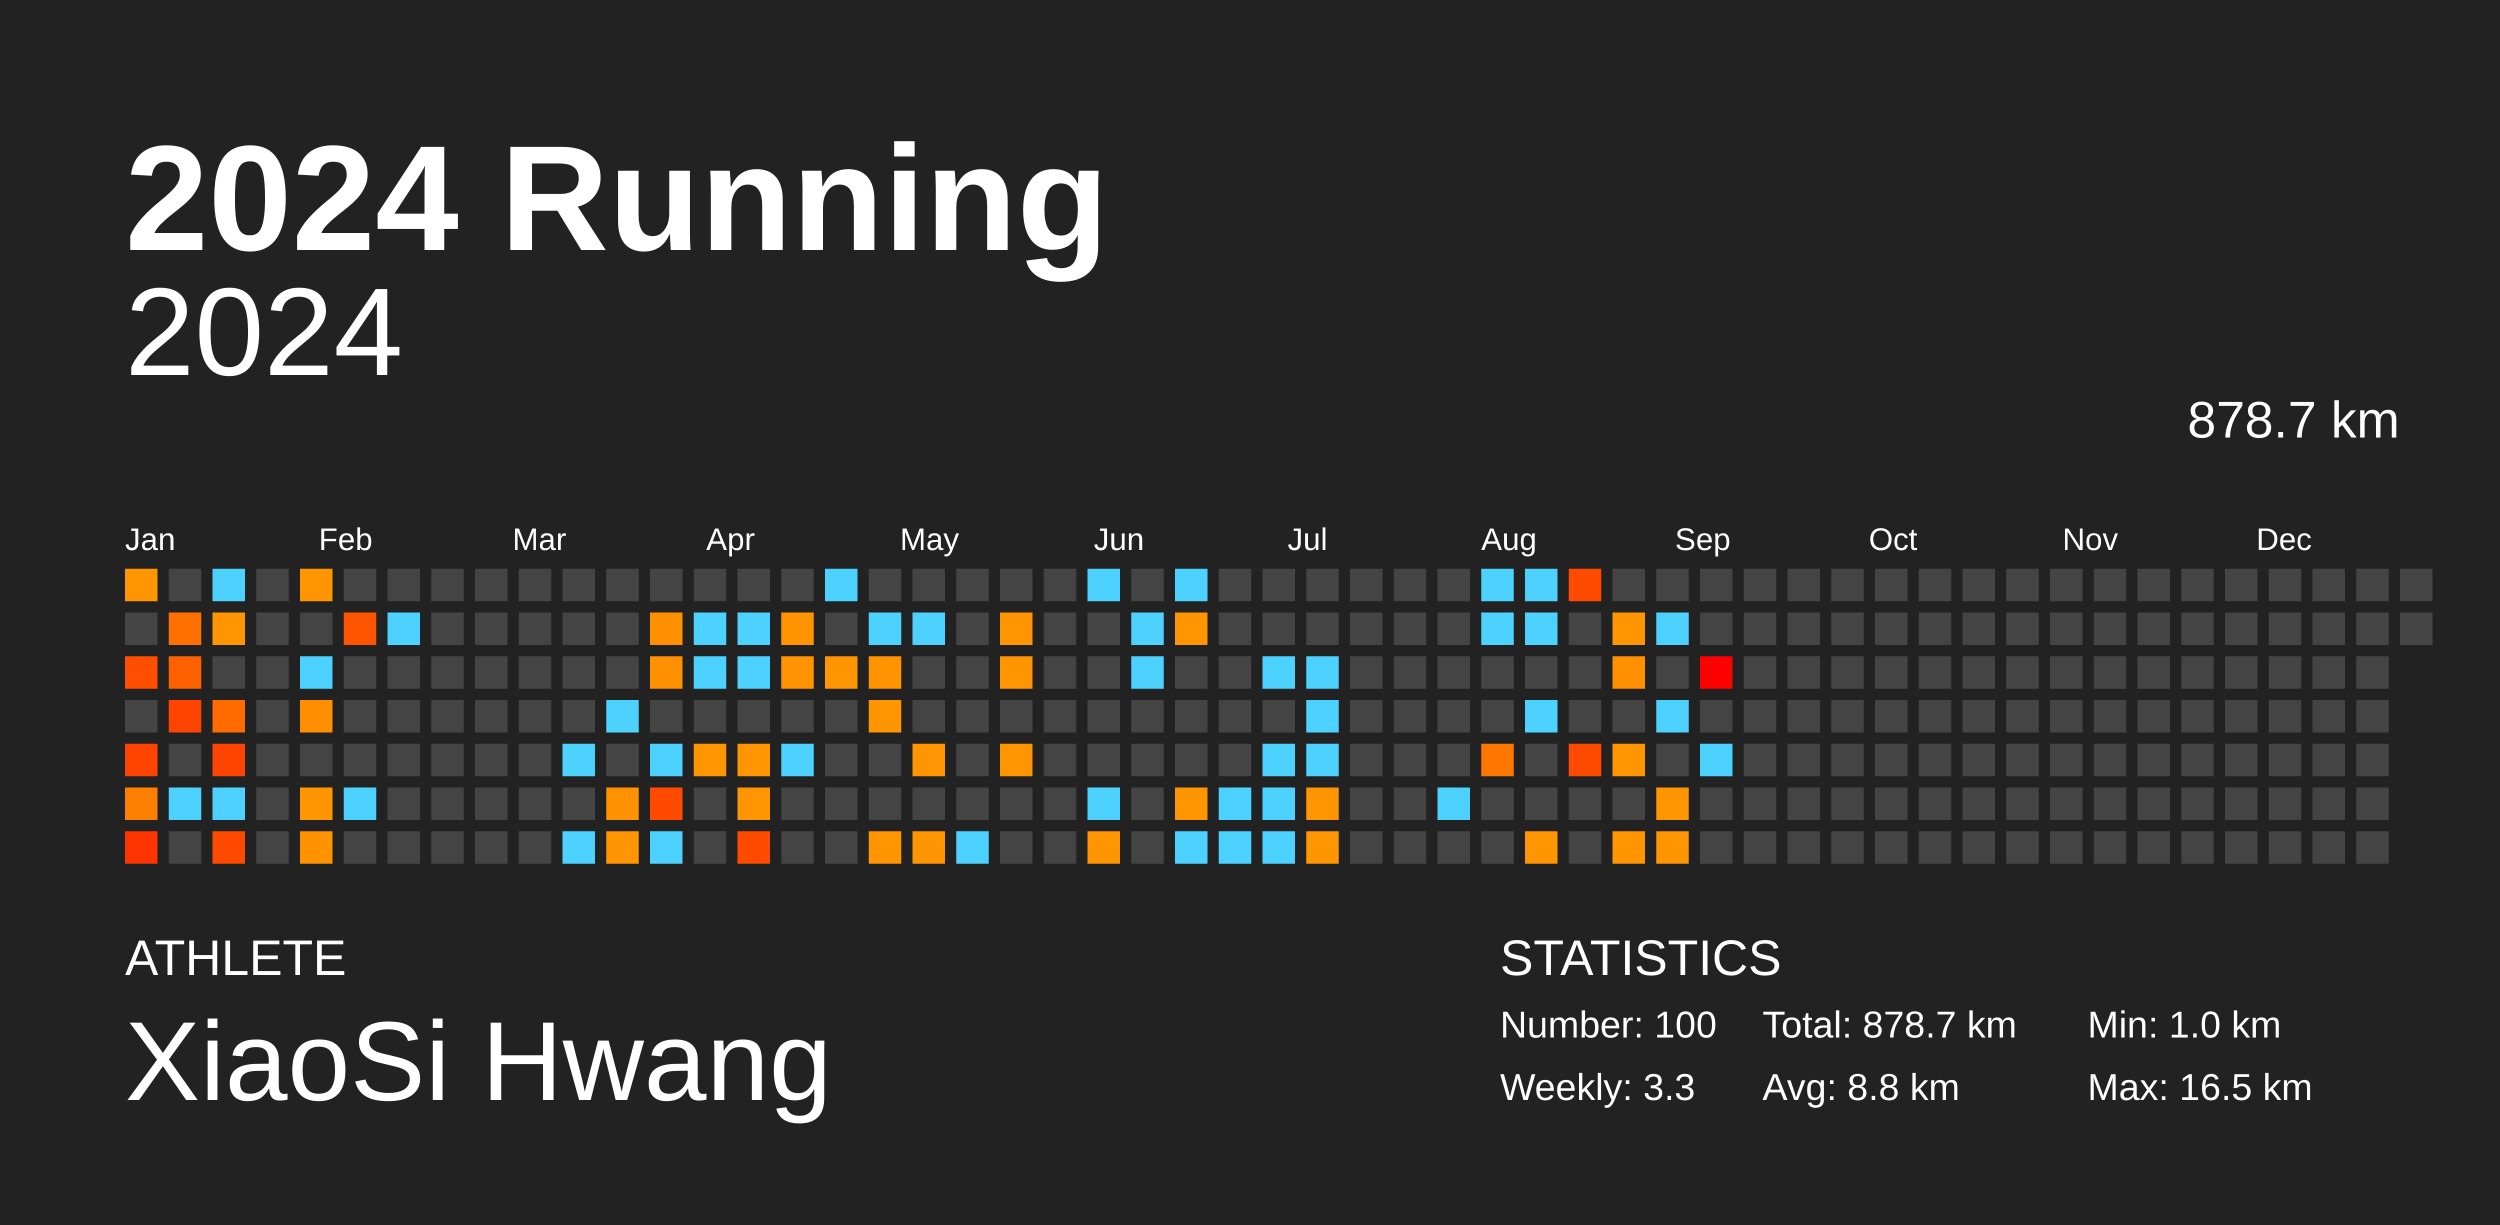
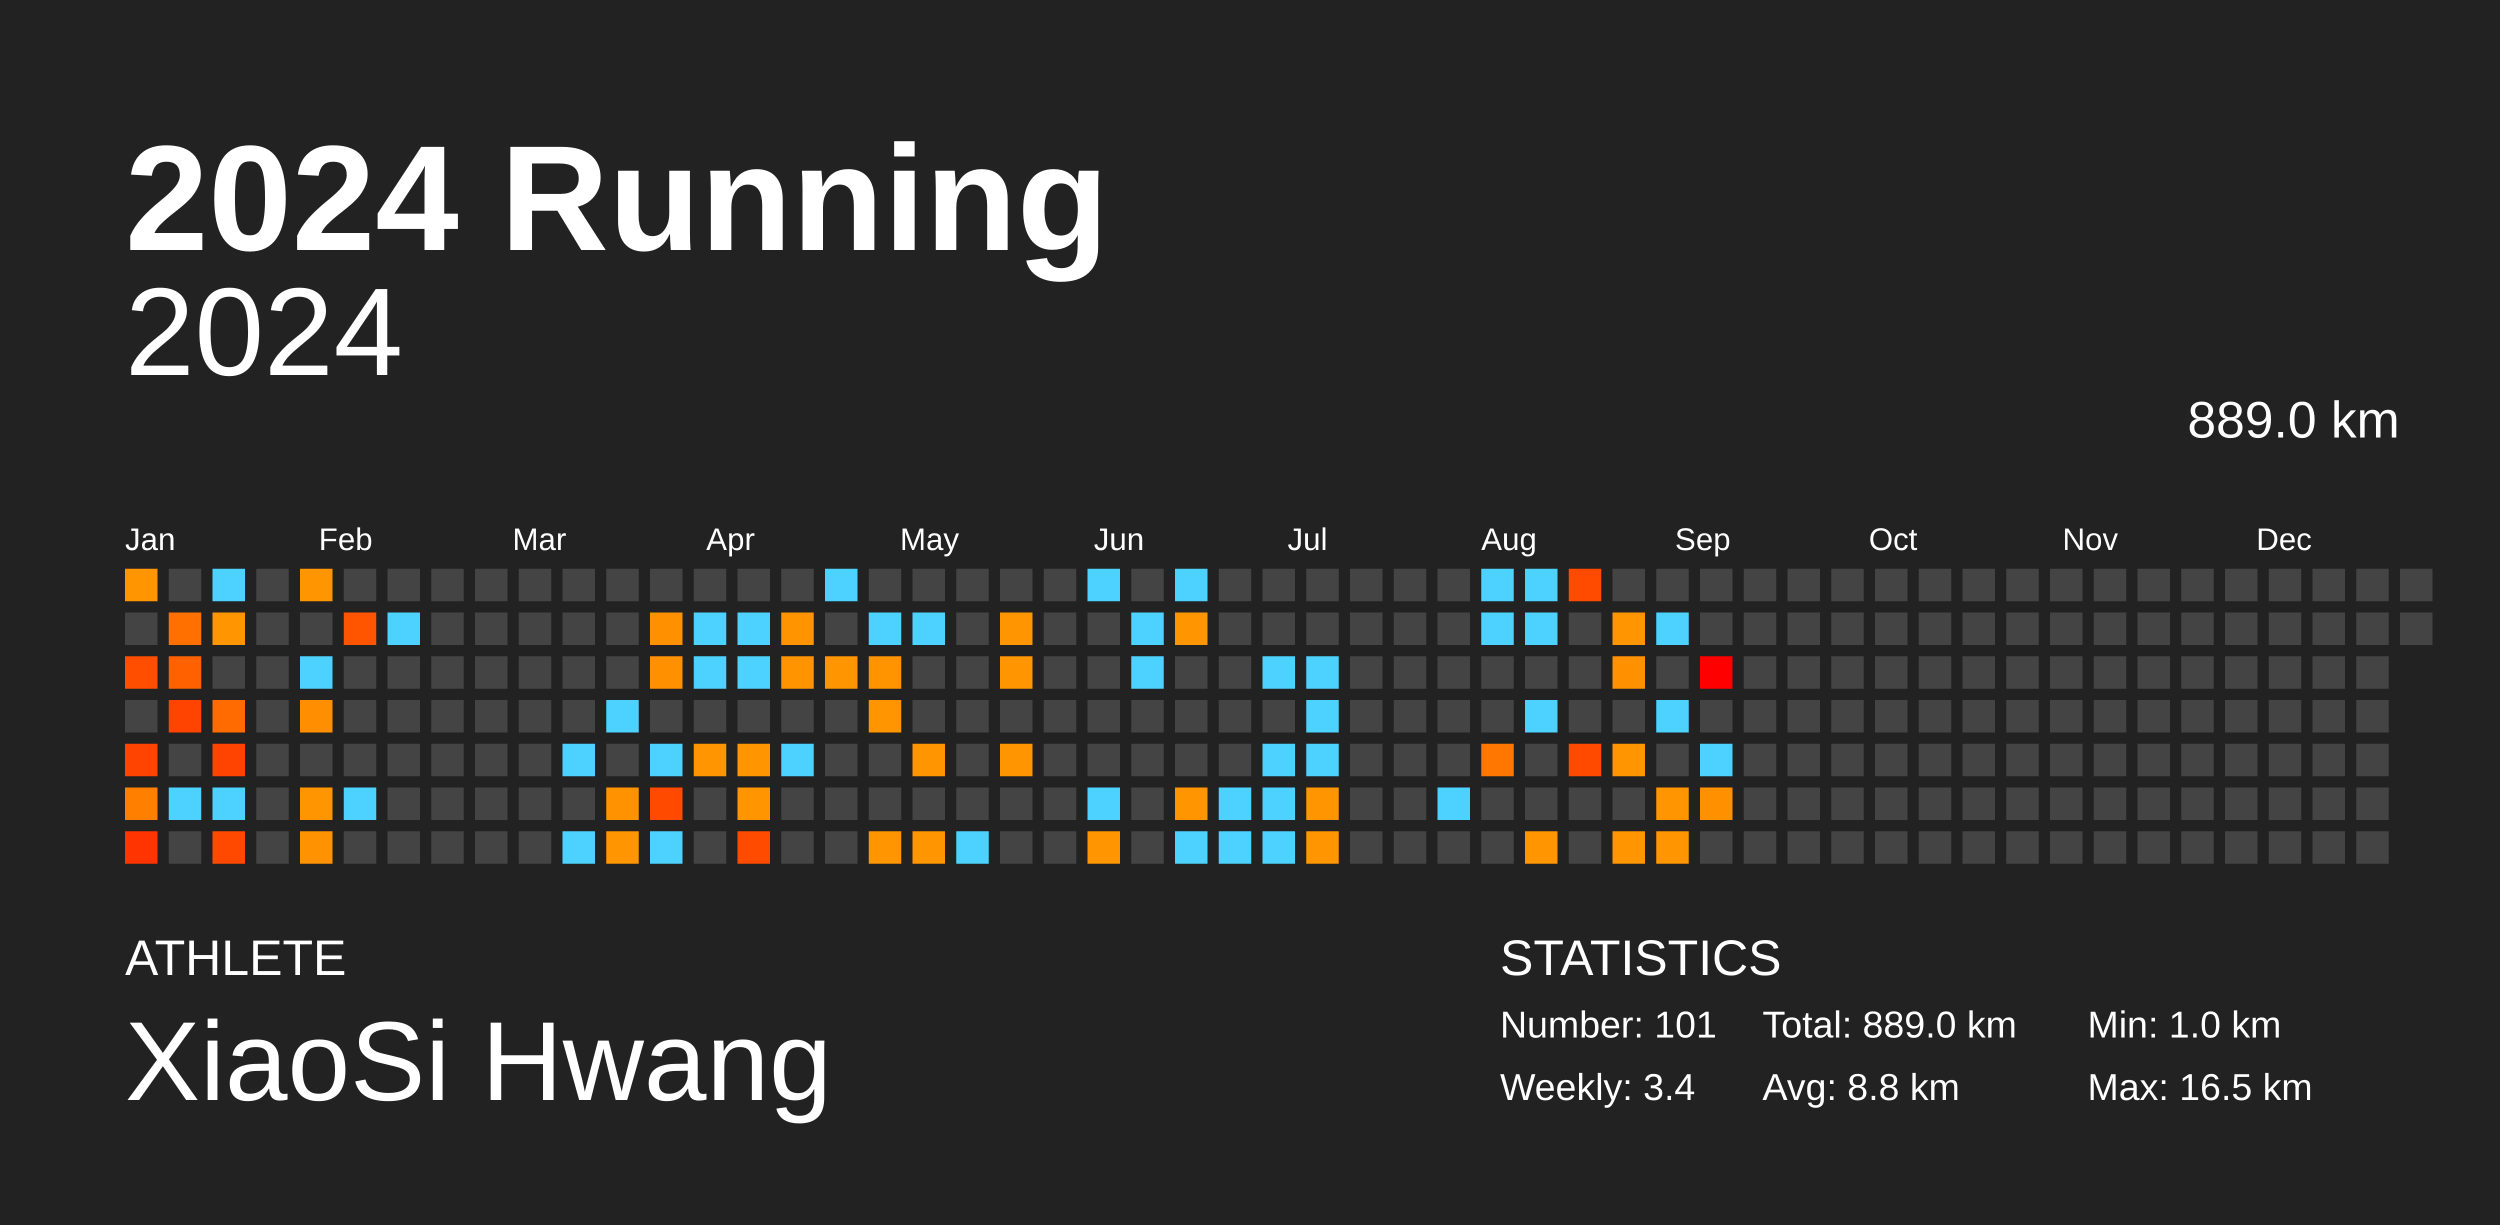
<svg xmlns="http://www.w3.org/2000/svg" baseProfile="full" height="98mm" version="1.1" viewBox="0,0,200,98" width="200mm">
  <defs />
  <rect fill="#222222" height="98" width="200" x="0" y="0" />
  <text fill="#FFFFFF" style="font-size:12px; font-family:Arial; font-weight:bold;" x="10" y="20">2024 Running</text>
  <text fill="#FFFFFF" style="font-size:4px; font-family:Arial" x="10" y="78">ATHLETE</text>
  <text fill="#FFFFFF" style="font-size:9px; font-family:Arial" x="10" y="88">XiaoSi Hwang</text>
  <text fill="#FFFFFF" style="font-size:4px; font-family:Arial" x="120" y="78">STATISTICS</text>
-   <text fill="#FFFFFF" style="font-size:3px; font-family:Arial" x="120" y="83">Number: 100</text>
-   <text fill="#FFFFFF" style="font-size:3px; font-family:Arial" x="120" y="88">Weekly: 3.3</text>
-   <text fill="#FFFFFF" style="font-size:3px; font-family:Arial" x="141" y="83">Total: 878.7 km</text>
+   <text fill="#FFFFFF" style="font-size:3px; font-family:Arial" x="120" y="83">Number: 101</text>
+   <text fill="#FFFFFF" style="font-size:3px; font-family:Arial" x="120" y="88">Weekly: 3.4</text>
+   <text fill="#FFFFFF" style="font-size:3px; font-family:Arial" x="141" y="83">Total: 889.0 km</text>
  <text fill="#FFFFFF" style="font-size:3px; font-family:Arial" x="141" y="88">Avg: 8.8 km</text>
  <text fill="#FFFFFF" style="font-size:3px; font-family:Arial" x="167" y="83">Min: 1.0 km</text>
  <text fill="#FFFFFF" style="font-size:3px; font-family:Arial" x="167" y="88">Max: 16.5 km</text>
  <text alignment-baseline="hanging" fill="#FFFFFF" style="font-size:10.0px; font-family:Arial;" x="10" y="30">2024</text>
-   <text alignment-baseline="hanging" fill="#FFFFFF" style="font-size:4.125px; font-family:Arial;" x="175" y="35">878.7 km</text>
+   <text alignment-baseline="hanging" fill="#FFFFFF" style="font-size:4.125px; font-family:Arial;" x="175" y="35">889.0 km</text>
  <text fill="#FFFFFF" style="font-size:2.5px; font-family:Arial" x="10.0" y="44">Jan</text>
  <text fill="#FFFFFF" style="font-size:2.5px; font-family:Arial" x="25.5" y="44">Feb</text>
  <text fill="#FFFFFF" style="font-size:2.5px; font-family:Arial" x="41.0" y="44">Mar</text>
  <text fill="#FFFFFF" style="font-size:2.5px; font-family:Arial" x="56.5" y="44">Apr</text>
  <text fill="#FFFFFF" style="font-size:2.5px; font-family:Arial" x="72.0" y="44">May</text>
  <text fill="#FFFFFF" style="font-size:2.5px; font-family:Arial" x="87.5" y="44">Jun</text>
  <text fill="#FFFFFF" style="font-size:2.5px; font-family:Arial" x="103.0" y="44">Jul</text>
  <text fill="#FFFFFF" style="font-size:2.5px; font-family:Arial" x="118.5" y="44">Aug</text>
  <text fill="#FFFFFF" style="font-size:2.5px; font-family:Arial" x="134.0" y="44">Sep</text>
  <text fill="#FFFFFF" style="font-size:2.5px; font-family:Arial" x="149.5" y="44">Oct</text>
  <text fill="#FFFFFF" style="font-size:2.5px; font-family:Arial" x="165.0" y="44">Nov</text>
  <text fill="#FFFFFF" style="font-size:2.5px; font-family:Arial" x="180.5" y="44">Dec</text>
  <rect fill="#ff9500" height="2.6" width="2.6" x="10.0" y="45.5" />
  <rect fill="#444444" height="2.6" width="2.6" x="10.0" y="49.0" />
  <rect fill="#ff4e00" height="2.6" width="2.6" x="10.0" y="52.5" />
  <rect fill="#444444" height="2.6" width="2.6" x="10.0" y="56.0" />
  <rect fill="#ff4300" height="2.6" width="2.6" x="10.0" y="59.5" />
  <rect fill="#ff7f00" height="2.6" width="2.6" x="10.0" y="63.0" />
  <rect fill="#ff3400" height="2.6" width="2.6" x="10.0" y="66.5" />
  <rect fill="#444444" height="2.6" width="2.6" x="13.5" y="45.5" />
  <rect fill="#ff7000" height="2.6" width="2.6" x="13.5" y="49.0" />
  <rect fill="#ff6100" height="2.6" width="2.6" x="13.5" y="52.5" />
  <rect fill="#ff4300" height="2.6" width="2.6" x="13.5" y="56.0" />
  <rect fill="#444444" height="2.6" width="2.6" x="13.5" y="59.5" />
  <rect fill="#4dd2ff" height="2.6" width="2.6" x="13.5" y="63.0" />
  <rect fill="#444444" height="2.6" width="2.6" x="13.5" y="66.5" />
  <rect fill="#4dd2ff" height="2.6" width="2.6" x="17.0" y="45.5" />
  <rect fill="#ff9500" height="2.6" width="2.6" x="17.0" y="49.0" />
  <rect fill="#444444" height="2.6" width="2.6" x="17.0" y="52.5" />
  <rect fill="#ff6b00" height="2.6" width="2.6" x="17.0" y="56.0" />
  <rect fill="#ff4300" height="2.6" width="2.6" x="17.0" y="59.5" />
  <rect fill="#4dd2ff" height="2.6" width="2.6" x="17.0" y="63.0" />
  <rect fill="#ff4900" height="2.6" width="2.6" x="17.0" y="66.5" />
  <rect fill="#444444" height="2.6" width="2.6" x="20.5" y="45.5" />
  <rect fill="#444444" height="2.6" width="2.6" x="20.5" y="49.0" />
  <rect fill="#444444" height="2.6" width="2.6" x="20.5" y="52.5" />
  <rect fill="#444444" height="2.6" width="2.6" x="20.5" y="56.0" />
  <rect fill="#444444" height="2.6" width="2.6" x="20.5" y="59.5" />
  <rect fill="#444444" height="2.6" width="2.6" x="20.5" y="63.0" />
  <rect fill="#444444" height="2.6" width="2.6" x="20.5" y="66.5" />
  <rect fill="#ff9500" height="2.6" width="2.6" x="24.0" y="45.5" />
  <rect fill="#444444" height="2.6" width="2.6" x="24.0" y="49.0" />
  <rect fill="#4dd2ff" height="2.6" width="2.6" x="24.0" y="52.5" />
  <rect fill="#ff8f00" height="2.6" width="2.6" x="24.0" y="56.0" />
  <rect fill="#444444" height="2.6" width="2.6" x="24.0" y="59.5" />
  <rect fill="#ff9500" height="2.6" width="2.6" x="24.0" y="63.0" />
  <rect fill="#ff9200" height="2.6" width="2.6" x="24.0" y="66.5" />
  <rect fill="#444444" height="2.6" width="2.6" x="27.5" y="45.5" />
  <rect fill="#ff5500" height="2.6" width="2.6" x="27.5" y="49.0" />
  <rect fill="#444444" height="2.6" width="2.6" x="27.5" y="52.5" />
  <rect fill="#444444" height="2.6" width="2.6" x="27.5" y="56.0" />
  <rect fill="#444444" height="2.6" width="2.6" x="27.5" y="59.5" />
  <rect fill="#4dd2ff" height="2.6" width="2.6" x="27.5" y="63.0" />
  <rect fill="#444444" height="2.6" width="2.6" x="27.5" y="66.5" />
  <rect fill="#444444" height="2.6" width="2.6" x="31.0" y="45.5" />
  <rect fill="#4dd2ff" height="2.6" width="2.6" x="31.0" y="49.0" />
  <rect fill="#444444" height="2.6" width="2.6" x="31.0" y="52.5" />
  <rect fill="#444444" height="2.6" width="2.6" x="31.0" y="56.0" />
  <rect fill="#444444" height="2.6" width="2.6" x="31.0" y="59.5" />
  <rect fill="#444444" height="2.6" width="2.6" x="31.0" y="63.0" />
  <rect fill="#444444" height="2.6" width="2.6" x="31.0" y="66.5" />
  <rect fill="#444444" height="2.6" width="2.6" x="34.5" y="45.5" />
  <rect fill="#444444" height="2.6" width="2.6" x="34.5" y="49.0" />
  <rect fill="#444444" height="2.6" width="2.6" x="34.5" y="52.5" />
  <rect fill="#444444" height="2.6" width="2.6" x="34.5" y="56.0" />
  <rect fill="#444444" height="2.6" width="2.6" x="34.5" y="59.5" />
  <rect fill="#444444" height="2.6" width="2.6" x="34.5" y="63.0" />
  <rect fill="#444444" height="2.6" width="2.6" x="34.5" y="66.5" />
  <rect fill="#444444" height="2.6" width="2.6" x="38.0" y="45.5" />
  <rect fill="#444444" height="2.6" width="2.6" x="38.0" y="49.0" />
  <rect fill="#444444" height="2.6" width="2.6" x="38.0" y="52.5" />
  <rect fill="#444444" height="2.6" width="2.6" x="38.0" y="56.0" />
  <rect fill="#444444" height="2.6" width="2.6" x="38.0" y="59.5" />
  <rect fill="#444444" height="2.6" width="2.6" x="38.0" y="63.0" />
  <rect fill="#444444" height="2.6" width="2.6" x="38.0" y="66.5" />
  <rect fill="#444444" height="2.6" width="2.6" x="41.5" y="45.5" />
  <rect fill="#444444" height="2.6" width="2.6" x="41.5" y="49.0" />
  <rect fill="#444444" height="2.6" width="2.6" x="41.5" y="52.5" />
  <rect fill="#444444" height="2.6" width="2.6" x="41.5" y="56.0" />
  <rect fill="#444444" height="2.6" width="2.6" x="41.5" y="59.5" />
  <rect fill="#444444" height="2.6" width="2.6" x="41.5" y="63.0" />
  <rect fill="#444444" height="2.6" width="2.6" x="41.5" y="66.5" />
  <rect fill="#444444" height="2.6" width="2.6" x="45.0" y="45.5" />
  <rect fill="#444444" height="2.6" width="2.6" x="45.0" y="49.0" />
  <rect fill="#444444" height="2.6" width="2.6" x="45.0" y="52.5" />
  <rect fill="#444444" height="2.6" width="2.6" x="45.0" y="56.0" />
  <rect fill="#4dd2ff" height="2.6" width="2.6" x="45.0" y="59.5" />
  <rect fill="#444444" height="2.6" width="2.6" x="45.0" y="63.0" />
  <rect fill="#4dd2ff" height="2.6" width="2.6" x="45.0" y="66.5" />
  <rect fill="#444444" height="2.6" width="2.6" x="48.5" y="45.5" />
  <rect fill="#444444" height="2.6" width="2.6" x="48.5" y="49.0" />
  <rect fill="#444444" height="2.6" width="2.6" x="48.5" y="52.5" />
  <rect fill="#4dd2ff" height="2.6" width="2.6" x="48.5" y="56.0" />
  <rect fill="#444444" height="2.6" width="2.6" x="48.5" y="59.5" />
  <rect fill="#ff9200" height="2.6" width="2.6" x="48.5" y="63.0" />
  <rect fill="#ff9500" height="2.6" width="2.6" x="48.5" y="66.5" />
  <rect fill="#444444" height="2.6" width="2.6" x="52.0" y="45.5" />
  <rect fill="#ff9100" height="2.6" width="2.6" x="52.0" y="49.0" />
  <rect fill="#ff9000" height="2.6" width="2.6" x="52.0" y="52.5" />
  <rect fill="#444444" height="2.6" width="2.6" x="52.0" y="56.0" />
  <rect fill="#4dd2ff" height="2.6" width="2.6" x="52.0" y="59.5" />
  <rect fill="#ff4a00" height="2.6" width="2.6" x="52.0" y="63.0" />
  <rect fill="#4dd2ff" height="2.6" width="2.6" x="52.0" y="66.5" />
  <rect fill="#444444" height="2.6" width="2.6" x="55.5" y="45.5" />
  <rect fill="#4dd2ff" height="2.6" width="2.6" x="55.5" y="49.0" />
  <rect fill="#4dd2ff" height="2.6" width="2.6" x="55.5" y="52.5" />
  <rect fill="#444444" height="2.6" width="2.6" x="55.5" y="56.0" />
  <rect fill="#ff9500" height="2.6" width="2.6" x="55.5" y="59.5" />
  <rect fill="#444444" height="2.6" width="2.6" x="55.5" y="63.0" />
  <rect fill="#444444" height="2.6" width="2.6" x="55.5" y="66.5" />
  <rect fill="#444444" height="2.6" width="2.6" x="59.0" y="45.5" />
  <rect fill="#4dd2ff" height="2.6" width="2.6" x="59.0" y="49.0" />
  <rect fill="#4dd2ff" height="2.6" width="2.6" x="59.0" y="52.5" />
  <rect fill="#444444" height="2.6" width="2.6" x="59.0" y="56.0" />
  <rect fill="#ff9500" height="2.6" width="2.6" x="59.0" y="59.5" />
  <rect fill="#ff9500" height="2.6" width="2.6" x="59.0" y="63.0" />
  <rect fill="#ff4b00" height="2.6" width="2.6" x="59.0" y="66.5" />
  <rect fill="#444444" height="2.6" width="2.6" x="62.5" y="45.5" />
  <rect fill="#ff9400" height="2.6" width="2.6" x="62.5" y="49.0" />
  <rect fill="#ff9400" height="2.6" width="2.6" x="62.5" y="52.5" />
  <rect fill="#444444" height="2.6" width="2.6" x="62.5" y="56.0" />
  <rect fill="#4dd2ff" height="2.6" width="2.6" x="62.5" y="59.5" />
  <rect fill="#444444" height="2.6" width="2.6" x="62.5" y="63.0" />
  <rect fill="#444444" height="2.6" width="2.6" x="62.5" y="66.5" />
  <rect fill="#4dd2ff" height="2.6" width="2.6" x="66.0" y="45.5" />
  <rect fill="#444444" height="2.6" width="2.6" x="66.0" y="49.0" />
  <rect fill="#ff9500" height="2.6" width="2.6" x="66.0" y="52.5" />
  <rect fill="#444444" height="2.6" width="2.6" x="66.0" y="56.0" />
  <rect fill="#444444" height="2.6" width="2.6" x="66.0" y="59.5" />
  <rect fill="#444444" height="2.6" width="2.6" x="66.0" y="63.0" />
  <rect fill="#444444" height="2.6" width="2.6" x="66.0" y="66.5" />
  <rect fill="#444444" height="2.6" width="2.6" x="69.5" y="45.5" />
  <rect fill="#4dd2ff" height="2.6" width="2.6" x="69.5" y="49.0" />
  <rect fill="#ff9300" height="2.6" width="2.6" x="69.5" y="52.5" />
  <rect fill="#ff9500" height="2.6" width="2.6" x="69.5" y="56.0" />
  <rect fill="#444444" height="2.6" width="2.6" x="69.5" y="59.5" />
  <rect fill="#444444" height="2.6" width="2.6" x="69.5" y="63.0" />
  <rect fill="#ff9500" height="2.6" width="2.6" x="69.5" y="66.5" />
  <rect fill="#444444" height="2.6" width="2.6" x="73.0" y="45.5" />
  <rect fill="#4dd2ff" height="2.6" width="2.6" x="73.0" y="49.0" />
  <rect fill="#444444" height="2.6" width="2.6" x="73.0" y="52.5" />
  <rect fill="#444444" height="2.6" width="2.6" x="73.0" y="56.0" />
  <rect fill="#ff9500" height="2.6" width="2.6" x="73.0" y="59.5" />
  <rect fill="#444444" height="2.6" width="2.6" x="73.0" y="63.0" />
  <rect fill="#ff9500" height="2.6" width="2.6" x="73.0" y="66.5" />
  <rect fill="#444444" height="2.6" width="2.6" x="76.5" y="45.5" />
  <rect fill="#444444" height="2.6" width="2.6" x="76.5" y="49.0" />
  <rect fill="#444444" height="2.6" width="2.6" x="76.5" y="52.5" />
  <rect fill="#444444" height="2.6" width="2.6" x="76.5" y="56.0" />
  <rect fill="#444444" height="2.6" width="2.6" x="76.5" y="59.5" />
  <rect fill="#444444" height="2.6" width="2.6" x="76.5" y="63.0" />
  <rect fill="#4dd2ff" height="2.6" width="2.6" x="76.5" y="66.5" />
  <rect fill="#444444" height="2.6" width="2.6" x="80.0" y="45.5" />
  <rect fill="#ff9500" height="2.6" width="2.6" x="80.0" y="49.0" />
  <rect fill="#ff9500" height="2.6" width="2.6" x="80.0" y="52.5" />
  <rect fill="#444444" height="2.6" width="2.6" x="80.0" y="56.0" />
  <rect fill="#ff9500" height="2.6" width="2.6" x="80.0" y="59.5" />
  <rect fill="#444444" height="2.6" width="2.6" x="80.0" y="63.0" />
  <rect fill="#444444" height="2.6" width="2.6" x="80.0" y="66.5" />
  <rect fill="#444444" height="2.6" width="2.6" x="83.5" y="45.5" />
  <rect fill="#444444" height="2.6" width="2.6" x="83.5" y="49.0" />
  <rect fill="#444444" height="2.6" width="2.6" x="83.5" y="52.5" />
  <rect fill="#444444" height="2.6" width="2.6" x="83.5" y="56.0" />
  <rect fill="#444444" height="2.6" width="2.6" x="83.5" y="59.5" />
  <rect fill="#444444" height="2.6" width="2.6" x="83.5" y="63.0" />
  <rect fill="#444444" height="2.6" width="2.6" x="83.5" y="66.5" />
  <rect fill="#4dd2ff" height="2.6" width="2.6" x="87.0" y="45.5" />
  <rect fill="#444444" height="2.6" width="2.6" x="87.0" y="49.0" />
  <rect fill="#444444" height="2.6" width="2.6" x="87.0" y="52.5" />
  <rect fill="#444444" height="2.6" width="2.6" x="87.0" y="56.0" />
  <rect fill="#444444" height="2.6" width="2.6" x="87.0" y="59.5" />
  <rect fill="#4dd2ff" height="2.6" width="2.6" x="87.0" y="63.0" />
  <rect fill="#ff9500" height="2.6" width="2.6" x="87.0" y="66.5" />
  <rect fill="#444444" height="2.6" width="2.6" x="90.5" y="45.5" />
  <rect fill="#4dd2ff" height="2.6" width="2.6" x="90.5" y="49.0" />
  <rect fill="#4dd2ff" height="2.6" width="2.6" x="90.5" y="52.5" />
  <rect fill="#444444" height="2.6" width="2.6" x="90.5" y="56.0" />
  <rect fill="#444444" height="2.6" width="2.6" x="90.5" y="59.5" />
  <rect fill="#444444" height="2.6" width="2.6" x="90.5" y="63.0" />
  <rect fill="#444444" height="2.6" width="2.6" x="90.5" y="66.5" />
  <rect fill="#4dd2ff" height="2.6" width="2.6" x="94.0" y="45.5" />
  <rect fill="#ff9500" height="2.6" width="2.6" x="94.0" y="49.0" />
  <rect fill="#444444" height="2.6" width="2.6" x="94.0" y="52.5" />
  <rect fill="#444444" height="2.6" width="2.6" x="94.0" y="56.0" />
  <rect fill="#444444" height="2.6" width="2.6" x="94.0" y="59.5" />
  <rect fill="#ff9500" height="2.6" width="2.6" x="94.0" y="63.0" />
  <rect fill="#4dd2ff" height="2.6" width="2.6" x="94.0" y="66.5" />
  <rect fill="#444444" height="2.6" width="2.6" x="97.5" y="45.5" />
  <rect fill="#444444" height="2.6" width="2.6" x="97.5" y="49.0" />
  <rect fill="#444444" height="2.6" width="2.6" x="97.5" y="52.5" />
  <rect fill="#444444" height="2.6" width="2.6" x="97.5" y="56.0" />
  <rect fill="#444444" height="2.6" width="2.6" x="97.5" y="59.5" />
  <rect fill="#4dd2ff" height="2.6" width="2.6" x="97.5" y="63.0" />
  <rect fill="#4dd2ff" height="2.6" width="2.6" x="97.5" y="66.5" />
  <rect fill="#444444" height="2.6" width="2.6" x="101.0" y="45.5" />
  <rect fill="#444444" height="2.6" width="2.6" x="101.0" y="49.0" />
  <rect fill="#4dd2ff" height="2.6" width="2.6" x="101.0" y="52.5" />
  <rect fill="#444444" height="2.6" width="2.6" x="101.0" y="56.0" />
  <rect fill="#4dd2ff" height="2.6" width="2.6" x="101.0" y="59.5" />
  <rect fill="#4dd2ff" height="2.6" width="2.6" x="101.0" y="63.0" />
  <rect fill="#4dd2ff" height="2.6" width="2.6" x="101.0" y="66.5" />
  <rect fill="#444444" height="2.6" width="2.6" x="104.5" y="45.5" />
  <rect fill="#444444" height="2.6" width="2.6" x="104.5" y="49.0" />
  <rect fill="#4dd2ff" height="2.6" width="2.6" x="104.5" y="52.5" />
  <rect fill="#4dd2ff" height="2.6" width="2.6" x="104.5" y="56.0" />
  <rect fill="#4dd2ff" height="2.6" width="2.6" x="104.5" y="59.5" />
  <rect fill="#ff9500" height="2.6" width="2.6" x="104.5" y="63.0" />
  <rect fill="#ff9500" height="2.6" width="2.6" x="104.5" y="66.5" />
  <rect fill="#444444" height="2.6" width="2.6" x="108.0" y="45.5" />
  <rect fill="#444444" height="2.6" width="2.6" x="108.0" y="49.0" />
  <rect fill="#444444" height="2.6" width="2.6" x="108.0" y="52.5" />
  <rect fill="#444444" height="2.6" width="2.6" x="108.0" y="56.0" />
  <rect fill="#444444" height="2.6" width="2.6" x="108.0" y="59.5" />
  <rect fill="#444444" height="2.6" width="2.6" x="108.0" y="63.0" />
  <rect fill="#444444" height="2.6" width="2.6" x="108.0" y="66.5" />
  <rect fill="#444444" height="2.6" width="2.6" x="111.5" y="45.5" />
  <rect fill="#444444" height="2.6" width="2.6" x="111.5" y="49.0" />
  <rect fill="#444444" height="2.6" width="2.6" x="111.5" y="52.5" />
  <rect fill="#444444" height="2.6" width="2.6" x="111.5" y="56.0" />
  <rect fill="#444444" height="2.6" width="2.6" x="111.5" y="59.5" />
  <rect fill="#444444" height="2.6" width="2.6" x="111.5" y="63.0" />
  <rect fill="#444444" height="2.6" width="2.6" x="111.5" y="66.5" />
  <rect fill="#444444" height="2.6" width="2.6" x="115.0" y="45.5" />
  <rect fill="#444444" height="2.6" width="2.6" x="115.0" y="49.0" />
  <rect fill="#444444" height="2.6" width="2.6" x="115.0" y="52.5" />
  <rect fill="#444444" height="2.6" width="2.6" x="115.0" y="56.0" />
  <rect fill="#444444" height="2.6" width="2.6" x="115.0" y="59.5" />
  <rect fill="#4dd2ff" height="2.6" width="2.6" x="115.0" y="63.0" />
  <rect fill="#444444" height="2.6" width="2.6" x="115.0" y="66.5" />
  <rect fill="#4dd2ff" height="2.6" width="2.6" x="118.5" y="45.5" />
  <rect fill="#4dd2ff" height="2.6" width="2.6" x="118.5" y="49.0" />
  <rect fill="#444444" height="2.6" width="2.6" x="118.5" y="52.5" />
  <rect fill="#444444" height="2.6" width="2.6" x="118.5" y="56.0" />
  <rect fill="#ff7700" height="2.6" width="2.6" x="118.5" y="59.5" />
  <rect fill="#444444" height="2.6" width="2.6" x="118.5" y="63.0" />
  <rect fill="#444444" height="2.6" width="2.6" x="118.5" y="66.5" />
  <rect fill="#4dd2ff" height="2.6" width="2.6" x="122.0" y="45.5" />
  <rect fill="#4dd2ff" height="2.6" width="2.6" x="122.0" y="49.0" />
  <rect fill="#444444" height="2.6" width="2.6" x="122.0" y="52.5" />
  <rect fill="#4dd2ff" height="2.6" width="2.6" x="122.0" y="56.0" />
  <rect fill="#444444" height="2.6" width="2.6" x="122.0" y="59.5" />
  <rect fill="#444444" height="2.6" width="2.6" x="122.0" y="63.0" />
  <rect fill="#ff9500" height="2.6" width="2.6" x="122.0" y="66.5" />
  <rect fill="#ff4b00" height="2.6" width="2.6" x="125.5" y="45.5" />
  <rect fill="#444444" height="2.6" width="2.6" x="125.5" y="49.0" />
  <rect fill="#444444" height="2.6" width="2.6" x="125.5" y="52.5" />
  <rect fill="#444444" height="2.6" width="2.6" x="125.5" y="56.0" />
  <rect fill="#ff4a00" height="2.6" width="2.6" x="125.5" y="59.5" />
  <rect fill="#444444" height="2.6" width="2.6" x="125.5" y="63.0" />
  <rect fill="#444444" height="2.6" width="2.6" x="125.5" y="66.5" />
  <rect fill="#444444" height="2.6" width="2.6" x="129.0" y="45.5" />
  <rect fill="#ff9500" height="2.6" width="2.6" x="129.0" y="49.0" />
  <rect fill="#ff9100" height="2.6" width="2.6" x="129.0" y="52.5" />
  <rect fill="#444444" height="2.6" width="2.6" x="129.0" y="56.0" />
  <rect fill="#ff9500" height="2.6" width="2.6" x="129.0" y="59.5" />
  <rect fill="#444444" height="2.6" width="2.6" x="129.0" y="63.0" />
  <rect fill="#ff9500" height="2.6" width="2.6" x="129.0" y="66.5" />
  <rect fill="#444444" height="2.6" width="2.6" x="132.5" y="45.5" />
  <rect fill="#4dd2ff" height="2.6" width="2.6" x="132.5" y="49.0" />
  <rect fill="#444444" height="2.6" width="2.6" x="132.5" y="52.5" />
  <rect fill="#4dd2ff" height="2.6" width="2.6" x="132.5" y="56.0" />
  <rect fill="#444444" height="2.6" width="2.6" x="132.5" y="59.5" />
  <rect fill="#ff9500" height="2.6" width="2.6" x="132.5" y="63.0" />
  <rect fill="#ff9500" height="2.6" width="2.6" x="132.5" y="66.5" />
  <rect fill="#444444" height="2.6" width="2.6" x="136.0" y="45.5" />
  <rect fill="#444444" height="2.6" width="2.6" x="136.0" y="49.0" />
  <rect fill="red" height="2.6" width="2.6" x="136.0" y="52.5" />
  <rect fill="#444444" height="2.6" width="2.6" x="136.0" y="56.0" />
  <rect fill="#4dd2ff" height="2.6" width="2.6" x="136.0" y="59.5" />
-   <rect fill="#444444" height="2.6" width="2.6" x="136.0" y="63.0" />
+   <rect fill="#ff9000" height="2.6" width="2.6" x="136.0" y="63.0" />
  <rect fill="#444444" height="2.6" width="2.6" x="136.0" y="66.5" />
  <rect fill="#444444" height="2.6" width="2.6" x="139.5" y="45.5" />
  <rect fill="#444444" height="2.6" width="2.6" x="139.5" y="49.0" />
  <rect fill="#444444" height="2.6" width="2.6" x="139.5" y="52.5" />
  <rect fill="#444444" height="2.6" width="2.6" x="139.5" y="56.0" />
  <rect fill="#444444" height="2.6" width="2.6" x="139.5" y="59.5" />
  <rect fill="#444444" height="2.6" width="2.6" x="139.5" y="63.0" />
  <rect fill="#444444" height="2.6" width="2.6" x="139.5" y="66.5" />
  <rect fill="#444444" height="2.6" width="2.6" x="143.0" y="45.5" />
  <rect fill="#444444" height="2.6" width="2.6" x="143.0" y="49.0" />
  <rect fill="#444444" height="2.6" width="2.6" x="143.0" y="52.5" />
  <rect fill="#444444" height="2.6" width="2.6" x="143.0" y="56.0" />
  <rect fill="#444444" height="2.6" width="2.6" x="143.0" y="59.5" />
  <rect fill="#444444" height="2.6" width="2.6" x="143.0" y="63.0" />
  <rect fill="#444444" height="2.6" width="2.6" x="143.0" y="66.5" />
  <rect fill="#444444" height="2.6" width="2.6" x="146.5" y="45.5" />
  <rect fill="#444444" height="2.6" width="2.6" x="146.5" y="49.0" />
  <rect fill="#444444" height="2.6" width="2.6" x="146.5" y="52.5" />
  <rect fill="#444444" height="2.6" width="2.6" x="146.5" y="56.0" />
  <rect fill="#444444" height="2.6" width="2.6" x="146.5" y="59.5" />
  <rect fill="#444444" height="2.6" width="2.6" x="146.5" y="63.0" />
  <rect fill="#444444" height="2.6" width="2.6" x="146.5" y="66.5" />
  <rect fill="#444444" height="2.6" width="2.6" x="150.0" y="45.5" />
  <rect fill="#444444" height="2.6" width="2.6" x="150.0" y="49.0" />
  <rect fill="#444444" height="2.6" width="2.6" x="150.0" y="52.5" />
  <rect fill="#444444" height="2.6" width="2.6" x="150.0" y="56.0" />
  <rect fill="#444444" height="2.6" width="2.6" x="150.0" y="59.5" />
  <rect fill="#444444" height="2.6" width="2.6" x="150.0" y="63.0" />
  <rect fill="#444444" height="2.6" width="2.6" x="150.0" y="66.5" />
  <rect fill="#444444" height="2.6" width="2.6" x="153.5" y="45.5" />
  <rect fill="#444444" height="2.6" width="2.6" x="153.5" y="49.0" />
  <rect fill="#444444" height="2.6" width="2.6" x="153.5" y="52.5" />
  <rect fill="#444444" height="2.6" width="2.6" x="153.5" y="56.0" />
  <rect fill="#444444" height="2.6" width="2.6" x="153.5" y="59.5" />
  <rect fill="#444444" height="2.6" width="2.6" x="153.5" y="63.0" />
  <rect fill="#444444" height="2.6" width="2.6" x="153.5" y="66.5" />
  <rect fill="#444444" height="2.6" width="2.6" x="157.0" y="45.5" />
  <rect fill="#444444" height="2.6" width="2.6" x="157.0" y="49.0" />
  <rect fill="#444444" height="2.6" width="2.6" x="157.0" y="52.5" />
  <rect fill="#444444" height="2.6" width="2.6" x="157.0" y="56.0" />
  <rect fill="#444444" height="2.6" width="2.6" x="157.0" y="59.5" />
  <rect fill="#444444" height="2.6" width="2.6" x="157.0" y="63.0" />
  <rect fill="#444444" height="2.6" width="2.6" x="157.0" y="66.5" />
  <rect fill="#444444" height="2.6" width="2.6" x="160.5" y="45.5" />
  <rect fill="#444444" height="2.6" width="2.6" x="160.5" y="49.0" />
  <rect fill="#444444" height="2.6" width="2.6" x="160.5" y="52.5" />
  <rect fill="#444444" height="2.6" width="2.6" x="160.5" y="56.0" />
  <rect fill="#444444" height="2.6" width="2.6" x="160.5" y="59.5" />
  <rect fill="#444444" height="2.6" width="2.6" x="160.5" y="63.0" />
  <rect fill="#444444" height="2.6" width="2.6" x="160.5" y="66.5" />
  <rect fill="#444444" height="2.6" width="2.6" x="164.0" y="45.5" />
  <rect fill="#444444" height="2.6" width="2.6" x="164.0" y="49.0" />
  <rect fill="#444444" height="2.6" width="2.6" x="164.0" y="52.5" />
  <rect fill="#444444" height="2.6" width="2.6" x="164.0" y="56.0" />
  <rect fill="#444444" height="2.6" width="2.6" x="164.0" y="59.5" />
  <rect fill="#444444" height="2.6" width="2.6" x="164.0" y="63.0" />
  <rect fill="#444444" height="2.6" width="2.6" x="164.0" y="66.5" />
  <rect fill="#444444" height="2.6" width="2.6" x="167.5" y="45.5" />
  <rect fill="#444444" height="2.6" width="2.6" x="167.5" y="49.0" />
  <rect fill="#444444" height="2.6" width="2.6" x="167.5" y="52.5" />
  <rect fill="#444444" height="2.6" width="2.6" x="167.5" y="56.0" />
  <rect fill="#444444" height="2.6" width="2.6" x="167.5" y="59.5" />
  <rect fill="#444444" height="2.6" width="2.6" x="167.5" y="63.0" />
  <rect fill="#444444" height="2.6" width="2.6" x="167.5" y="66.5" />
  <rect fill="#444444" height="2.6" width="2.6" x="171.0" y="45.5" />
  <rect fill="#444444" height="2.6" width="2.6" x="171.0" y="49.0" />
  <rect fill="#444444" height="2.6" width="2.6" x="171.0" y="52.5" />
  <rect fill="#444444" height="2.6" width="2.6" x="171.0" y="56.0" />
  <rect fill="#444444" height="2.6" width="2.6" x="171.0" y="59.5" />
  <rect fill="#444444" height="2.6" width="2.6" x="171.0" y="63.0" />
  <rect fill="#444444" height="2.6" width="2.6" x="171.0" y="66.5" />
  <rect fill="#444444" height="2.6" width="2.6" x="174.5" y="45.5" />
  <rect fill="#444444" height="2.6" width="2.6" x="174.5" y="49.0" />
  <rect fill="#444444" height="2.6" width="2.6" x="174.5" y="52.5" />
  <rect fill="#444444" height="2.6" width="2.6" x="174.5" y="56.0" />
  <rect fill="#444444" height="2.6" width="2.6" x="174.5" y="59.5" />
  <rect fill="#444444" height="2.6" width="2.6" x="174.5" y="63.0" />
  <rect fill="#444444" height="2.6" width="2.6" x="174.5" y="66.5" />
  <rect fill="#444444" height="2.6" width="2.6" x="178.0" y="45.5" />
  <rect fill="#444444" height="2.6" width="2.6" x="178.0" y="49.0" />
  <rect fill="#444444" height="2.6" width="2.6" x="178.0" y="52.5" />
  <rect fill="#444444" height="2.6" width="2.6" x="178.0" y="56.0" />
  <rect fill="#444444" height="2.6" width="2.6" x="178.0" y="59.5" />
  <rect fill="#444444" height="2.6" width="2.6" x="178.0" y="63.0" />
  <rect fill="#444444" height="2.6" width="2.6" x="178.0" y="66.5" />
  <rect fill="#444444" height="2.6" width="2.6" x="181.5" y="45.5" />
  <rect fill="#444444" height="2.6" width="2.6" x="181.5" y="49.0" />
  <rect fill="#444444" height="2.6" width="2.6" x="181.5" y="52.5" />
  <rect fill="#444444" height="2.6" width="2.6" x="181.5" y="56.0" />
  <rect fill="#444444" height="2.6" width="2.6" x="181.5" y="59.5" />
  <rect fill="#444444" height="2.6" width="2.6" x="181.5" y="63.0" />
  <rect fill="#444444" height="2.6" width="2.6" x="181.5" y="66.5" />
  <rect fill="#444444" height="2.6" width="2.6" x="185.0" y="45.5" />
  <rect fill="#444444" height="2.6" width="2.6" x="185.0" y="49.0" />
  <rect fill="#444444" height="2.6" width="2.6" x="185.0" y="52.5" />
  <rect fill="#444444" height="2.6" width="2.6" x="185.0" y="56.0" />
  <rect fill="#444444" height="2.6" width="2.6" x="185.0" y="59.5" />
  <rect fill="#444444" height="2.6" width="2.6" x="185.0" y="63.0" />
  <rect fill="#444444" height="2.6" width="2.6" x="185.0" y="66.5" />
  <rect fill="#444444" height="2.6" width="2.6" x="188.5" y="45.5" />
  <rect fill="#444444" height="2.6" width="2.6" x="188.5" y="49.0" />
  <rect fill="#444444" height="2.6" width="2.6" x="188.5" y="52.5" />
  <rect fill="#444444" height="2.6" width="2.6" x="188.5" y="56.0" />
  <rect fill="#444444" height="2.6" width="2.6" x="188.5" y="59.5" />
  <rect fill="#444444" height="2.6" width="2.6" x="188.5" y="63.0" />
  <rect fill="#444444" height="2.6" width="2.6" x="188.5" y="66.5" />
  <rect fill="#444444" height="2.6" width="2.6" x="192.0" y="45.5" />
  <rect fill="#444444" height="2.6" width="2.6" x="192.0" y="49.0" />
</svg>
